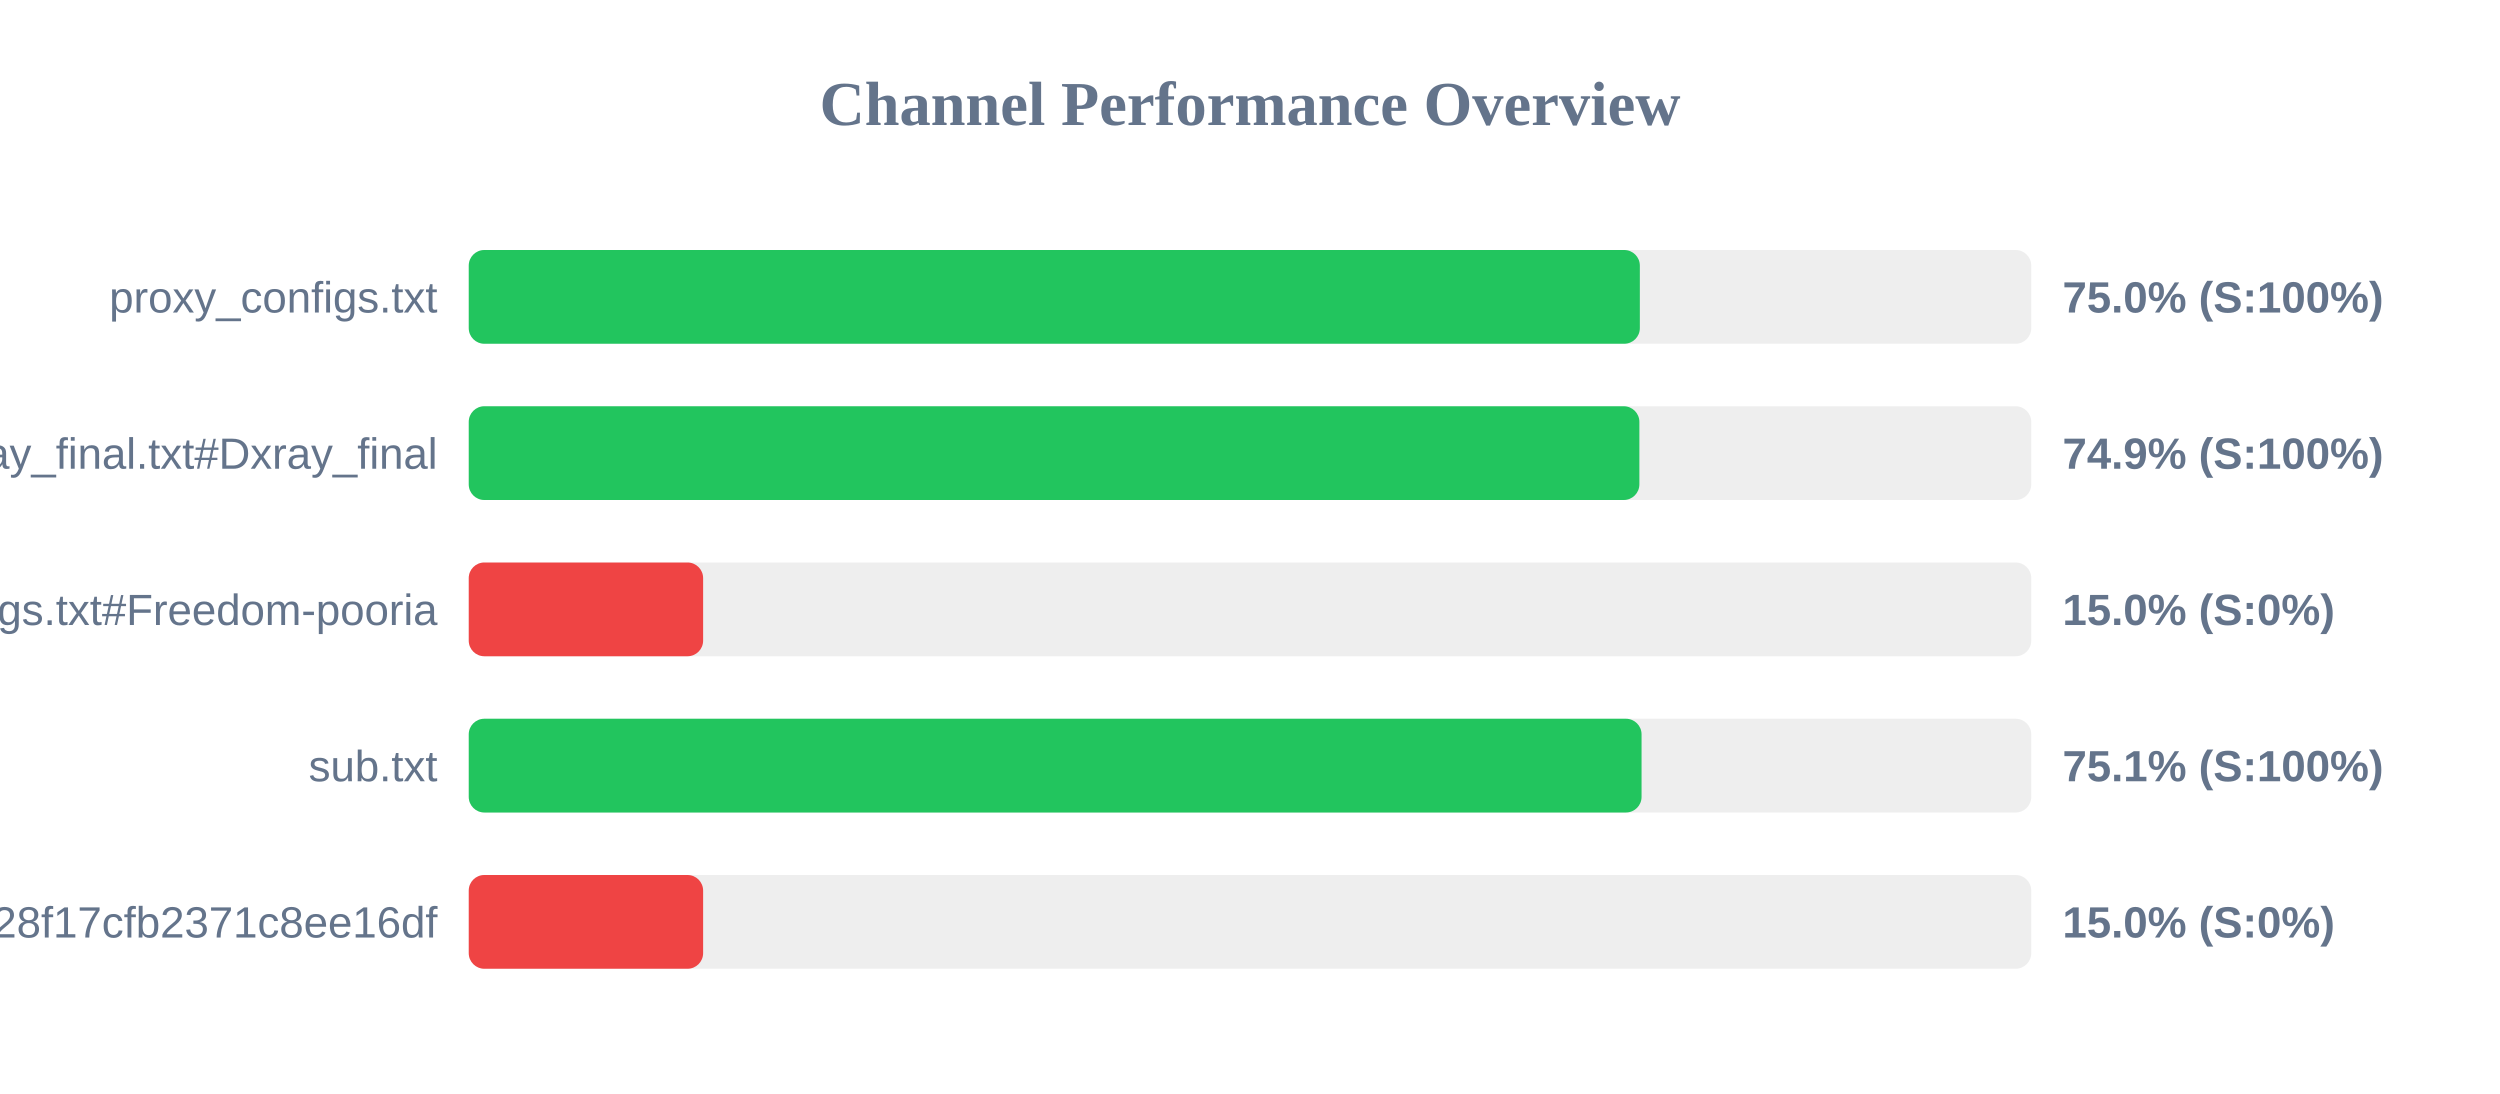
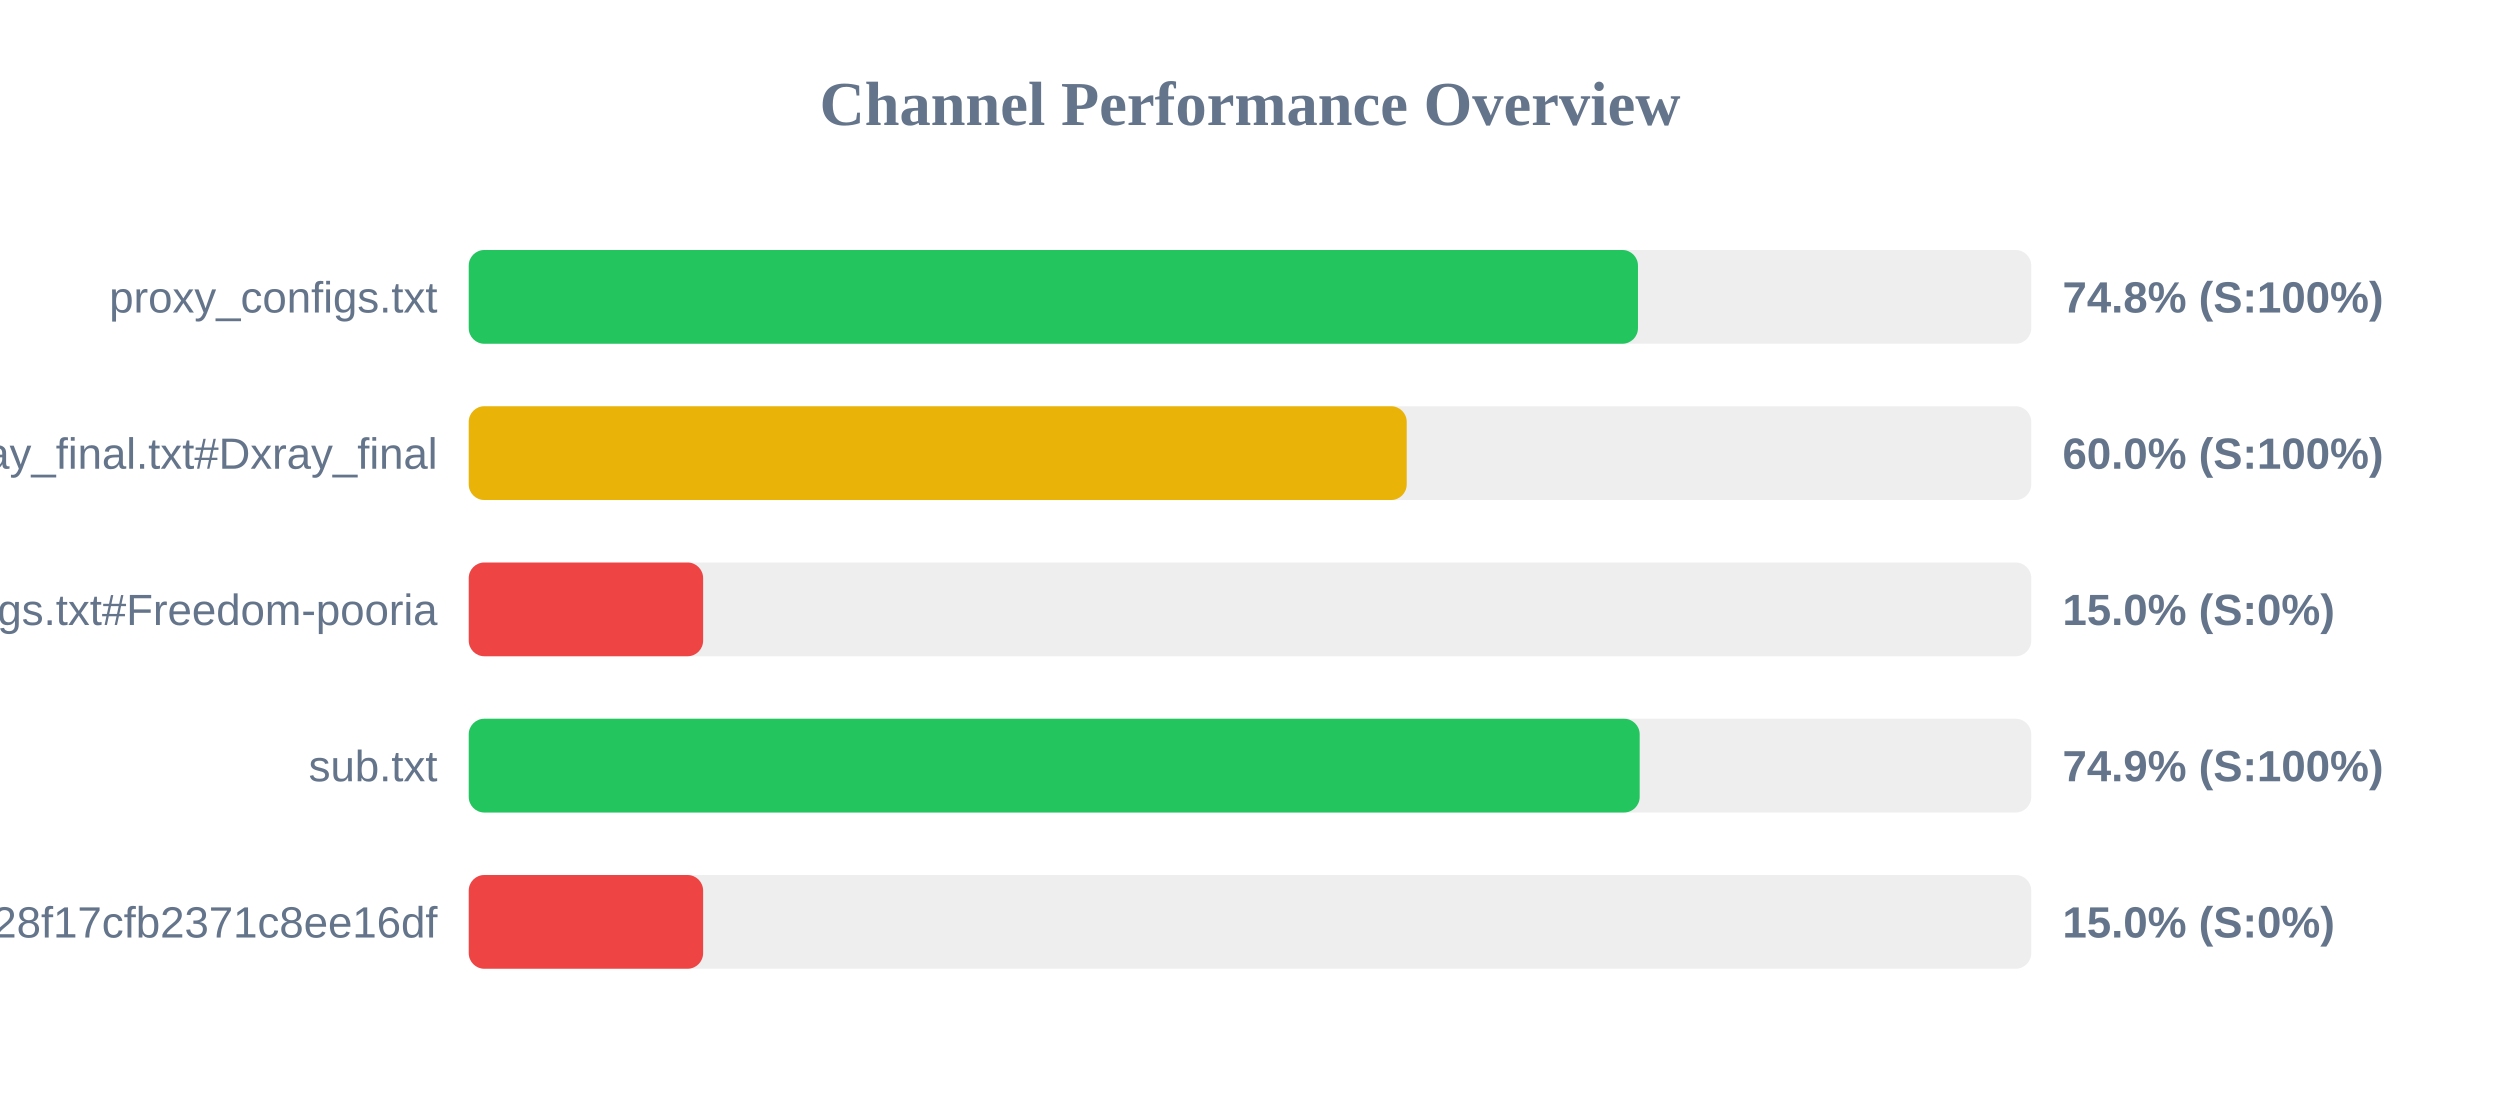
<svg xmlns="http://www.w3.org/2000/svg" width="800" height="350" version="1.1">
  <style>
        .row { font: 14px Arial; fill: #64748b; }
        .score { font: bold 14px Arial; fill: #64748b; }
    </style>
  <text x="400" y="40" text-anchor="middle" font-size="20px" font-weight="bold" fill="#64748b">Channel Performance Overview</text>
  <rect x="150" y="80" width="500" height="30" fill="#eee" rx="5" />
-   <rect x="150" y="80" width="374.75" height="30" fill="#22c55e" rx="5" />
+   <rect x="150" y="80" width="374.15" height="30" fill="#22c55e" rx="5" />
  <text x="140" y="100" text-anchor="end" class="row">proxy_configs.txt</text>
-   <text x="660" y="100" text-anchor="start" class="score">75.0% (S:100%)</text>
+   <text x="660" y="100" text-anchor="start" class="score">74.8% (S:100%)</text>
  <rect x="150" y="130" width="500" height="30" fill="#eee" rx="5" />
-   <rect x="150" y="130" width="374.6" height="30" fill="#22c55e" rx="5" />
+   <rect x="150" y="130" width="300.15" height="30" fill="#eab308" rx="5" />
  <text x="140" y="150" text-anchor="end" class="row">xray_final.txt#Dxray_final</text>
-   <text x="660" y="150" text-anchor="start" class="score">74.9% (S:100%)</text>
+   <text x="660" y="150" text-anchor="start" class="score">60.0% (S:100%)</text>
  <rect x="150" y="180" width="500" height="30" fill="#eee" rx="5" />
  <rect x="150" y="180" width="75.0" height="30" fill="#ef4444" rx="5" />
  <text x="140" y="200" text-anchor="end" class="row">v2ray_configs.txt#Freedom-pooria</text>
  <text x="660" y="200" text-anchor="start" class="score">15.0% (S:0%)</text>
  <rect x="150" y="230" width="500" height="30" fill="#eee" rx="5" />
-   <rect x="150" y="230" width="375.3" height="30" fill="#22c55e" rx="5" />
+   <rect x="150" y="230" width="374.7" height="30" fill="#22c55e" rx="5" />
  <text x="140" y="250" text-anchor="end" class="row">sub.txt</text>
-   <text x="660" y="250" text-anchor="start" class="score">75.1% (S:100%)</text>
+   <text x="660" y="250" text-anchor="start" class="score">74.9% (S:100%)</text>
  <rect x="150" y="280" width="500" height="30" fill="#eee" rx="5" />
  <rect x="150" y="280" width="75.0" height="30" fill="#ef4444" rx="5" />
  <text x="140" y="300" text-anchor="end" class="row">?token=fedfed7b41b828f17cfb2371c8ee16df</text>
  <text x="660" y="300" text-anchor="start" class="score">15.0% (S:0%)</text>
</svg>
